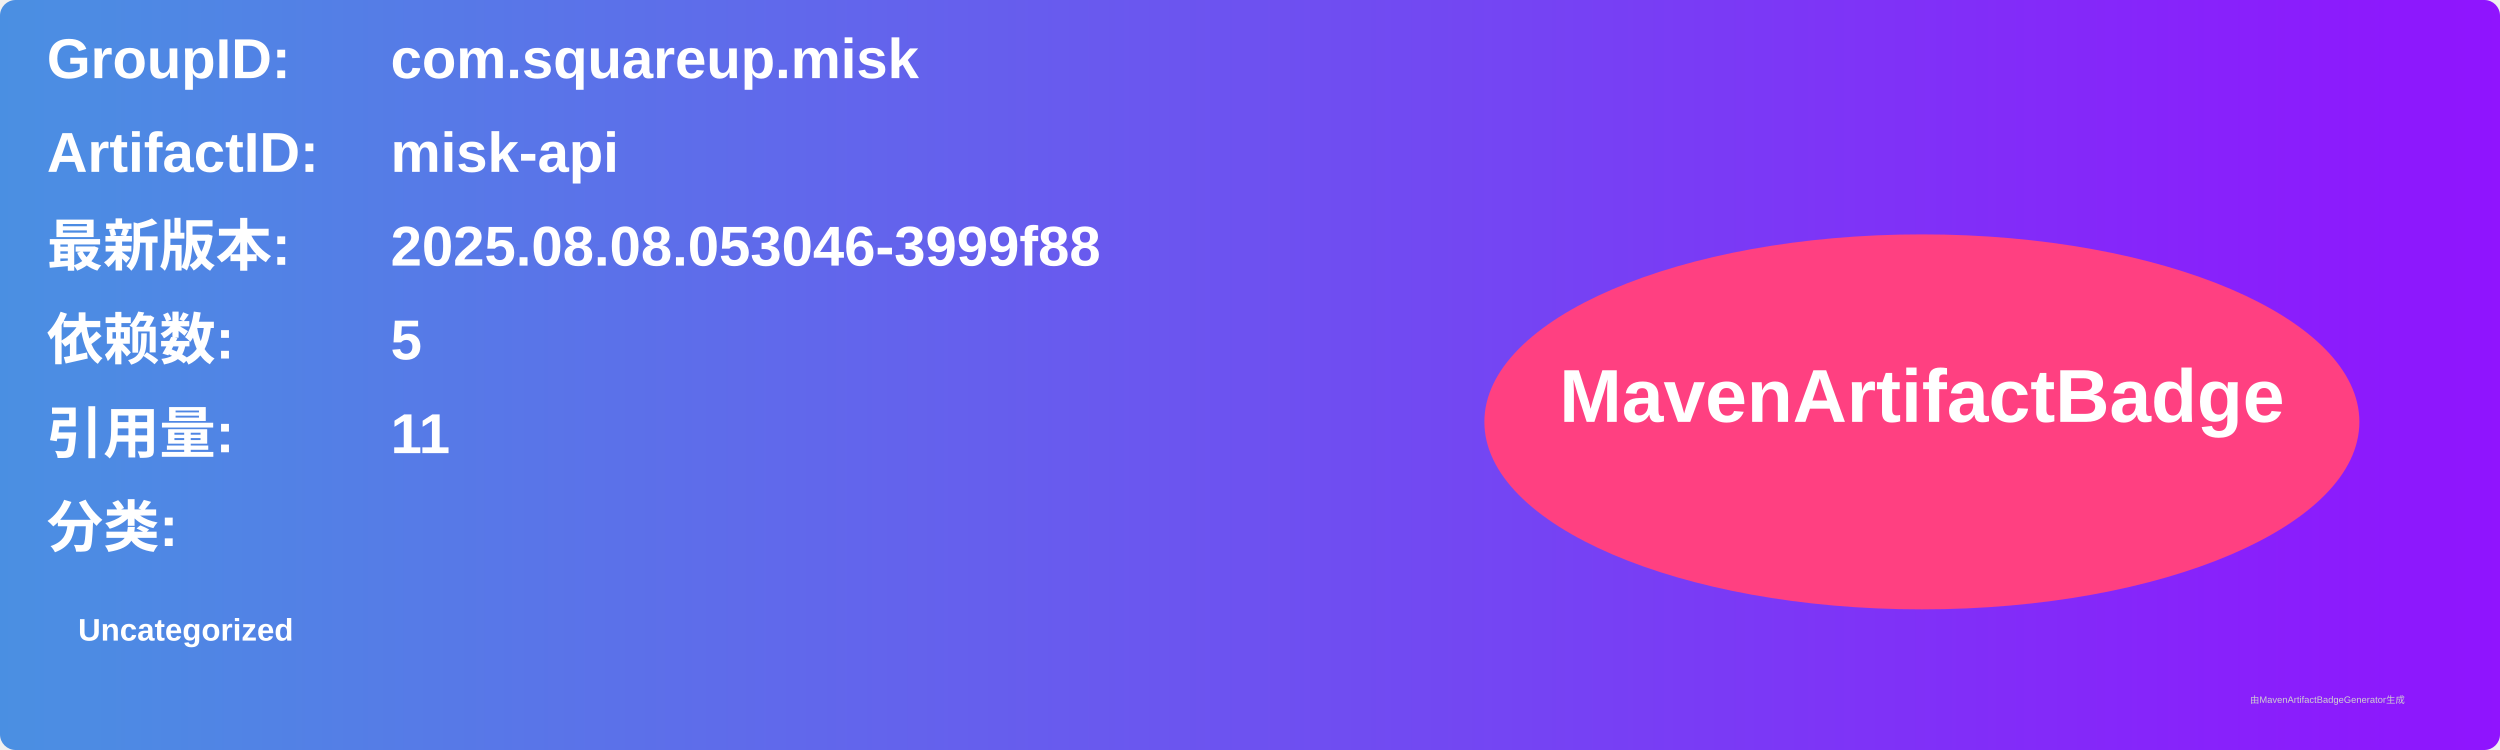
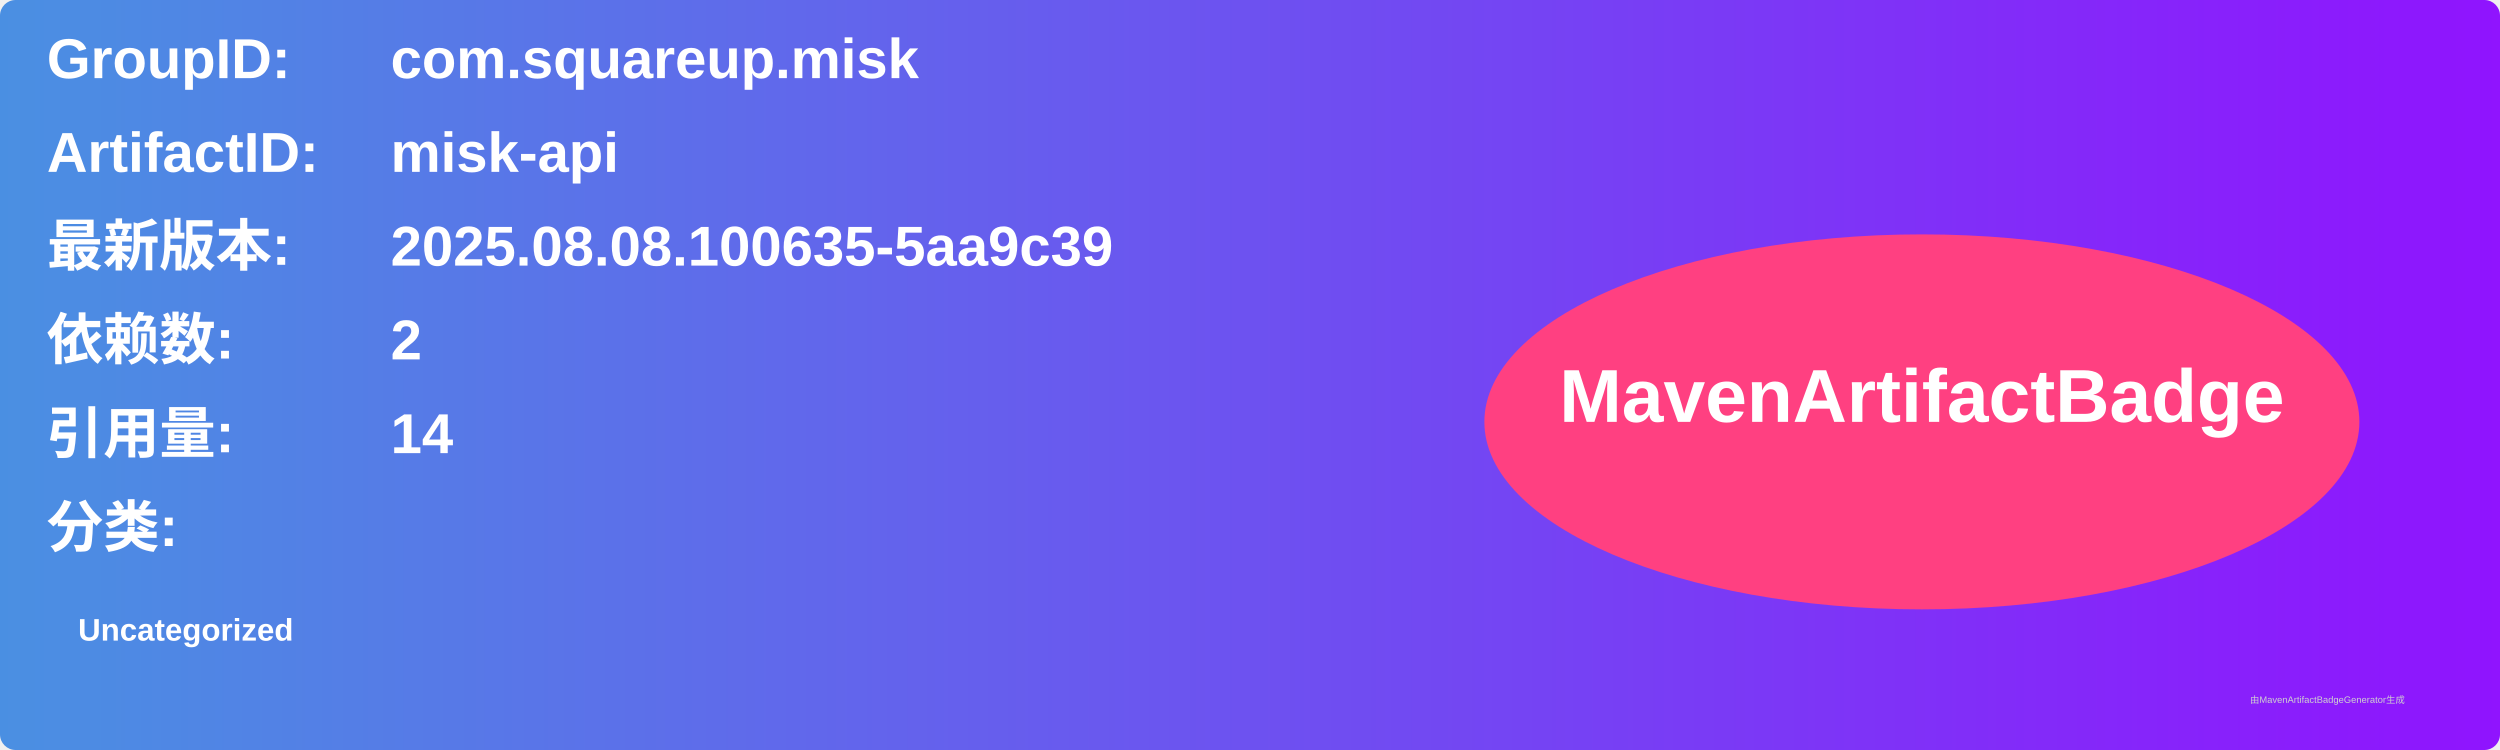
<svg xmlns="http://www.w3.org/2000/svg" width="800" height="240" viewBox="0 0 800 240">
  <linearGradient id="grad" x1="0%" y1="0%" x2="100%" y2="0%">
    <stop offset="0%" stop-color="#4a90e2" />
    <stop offset="100%" stop-color="#9013fe" />
  </linearGradient>
  <rect width="100%" height="100%" rx="5" ry="5" fill="url(#grad)" />
  <g transform="translate(15, 15)">
    <text x="0" y="10" font-family="Arial" font-size="18" fill="white" font-weight="bold" width="260">GroupID:</text>
    <text x="110" y="10" font-family="Arial" font-size="18" fill="white" font-weight="bold" width="460">com.squareup.misk</text>
    <text x="0" y="40" font-family="Arial" font-size="18" fill="white" font-weight="bold" width="260">ArtifactID:</text>
    <text x="110" y="40" font-family="Arial" font-size="18" fill="white" font-weight="bold" width="460">misk-api</text>
    <text x="0" y="70" font-family="Arial" font-size="18" fill="white" font-weight="bold">最新版本:</text>
    <text x="110" y="70" font-family="Arial" font-size="18" fill="white" font-weight="bold">
-       <tspan font-weight="bold">2025.08.08.053046-3999f88</tspan>
+       <tspan font-weight="bold">2025.08.08.100635-5aa9c39</tspan>
    </text>
    <text x="0" y="100" font-family="Arial" font-size="18" fill="white" font-weight="bold">依赖数: </text>
    <text x="110" y="100" font-family="Arial" font-size="18" fill="white">
-       <tspan font-weight="bold">5</tspan>
+       <tspan font-weight="bold">2</tspan>
    </text>
    <text x="0" y="130" font-family="Arial" font-size="18" fill="white" font-weight="bold">引用量: </text>
    <text x="110" y="130" font-family="Arial" font-size="18" fill="white">
-       <tspan font-weight="bold">11</tspan>
+       <tspan font-weight="bold">14</tspan>
    </text>
    <text x="0" y="160" font-family="Arial" font-size="18" fill="white" font-weight="bold">分类:</text>
    <text x="10" y="190" font-family="Arial" font-size="10" fill="white">
      <tspan font-weight="bold">Uncategorized</tspan>
    </text>
    <ellipse cx="600" cy="120" rx="140" ry="60" fill="#ff4081" />
    <text x="600" y="120" text-anchor="middle" font-family="Arial" font-size="24" fill="white" font-weight="bold">MavenArtifactBadge</text>
  </g>
  <text x="720" y="225" font-family="Arial" font-size="3" fill="#d0d0d0">由MavenArtifactBadgeGenerator生成</text>
</svg>
